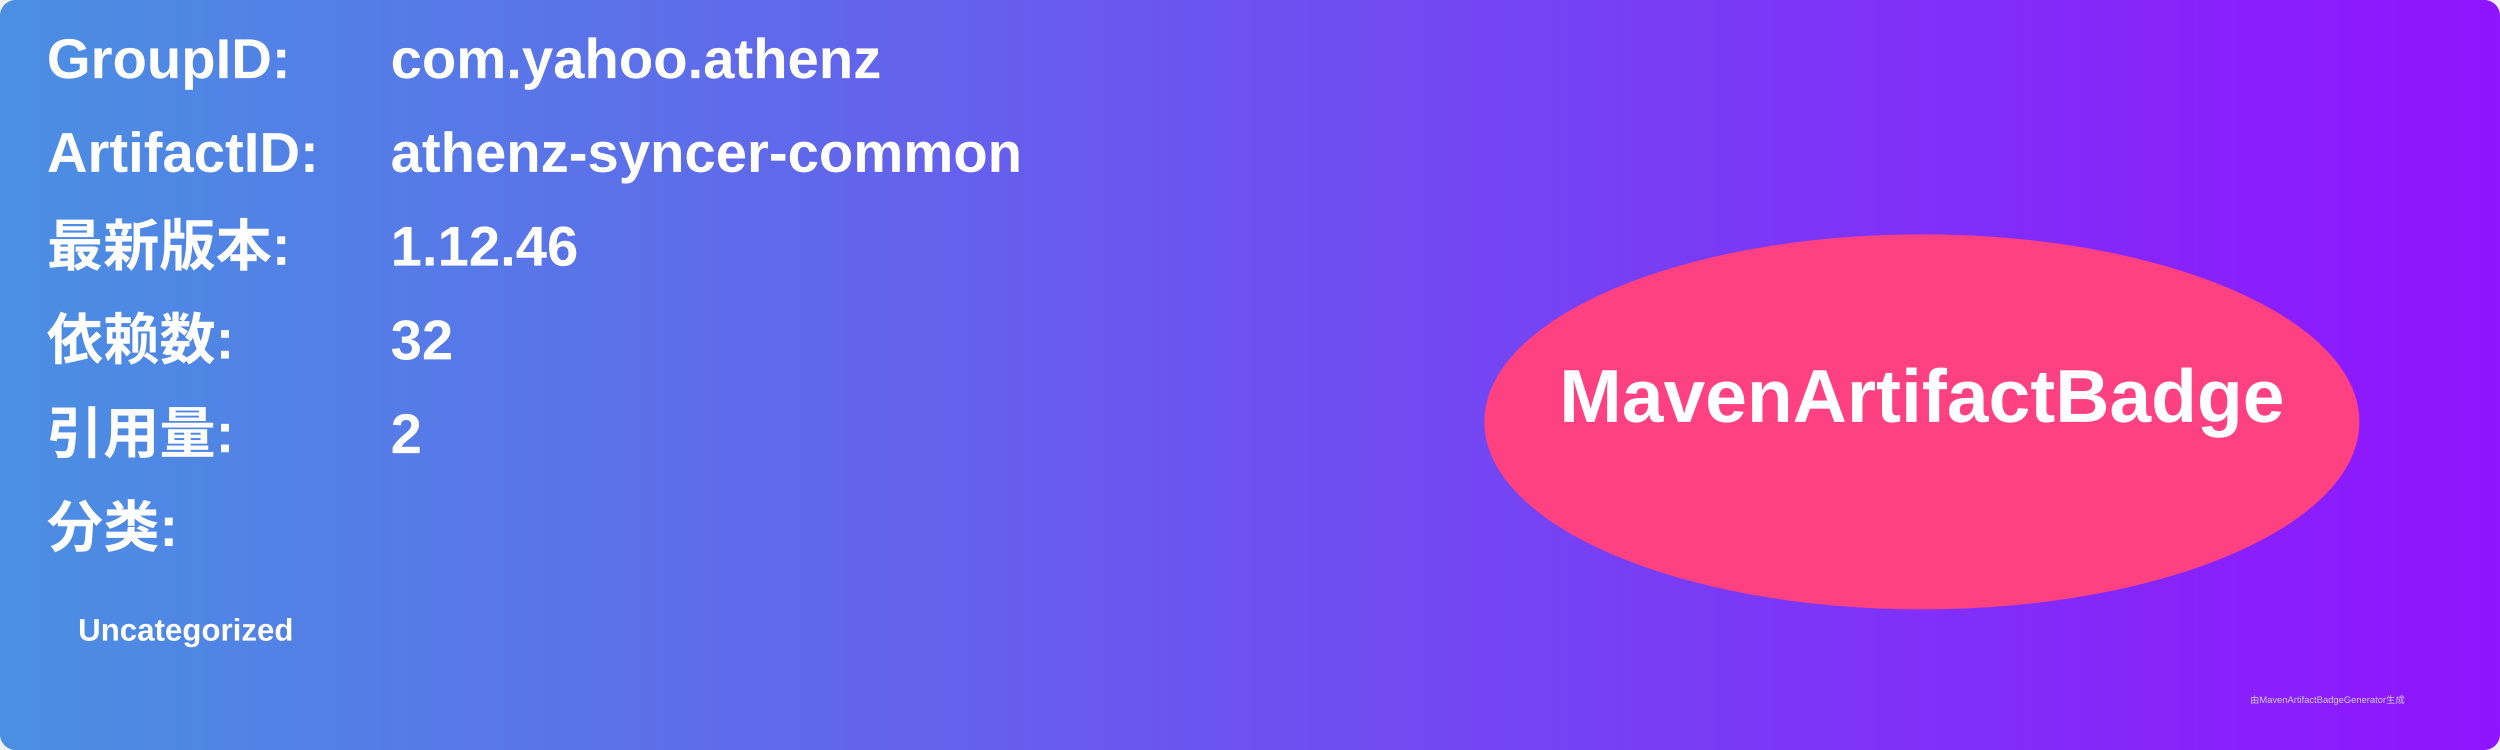
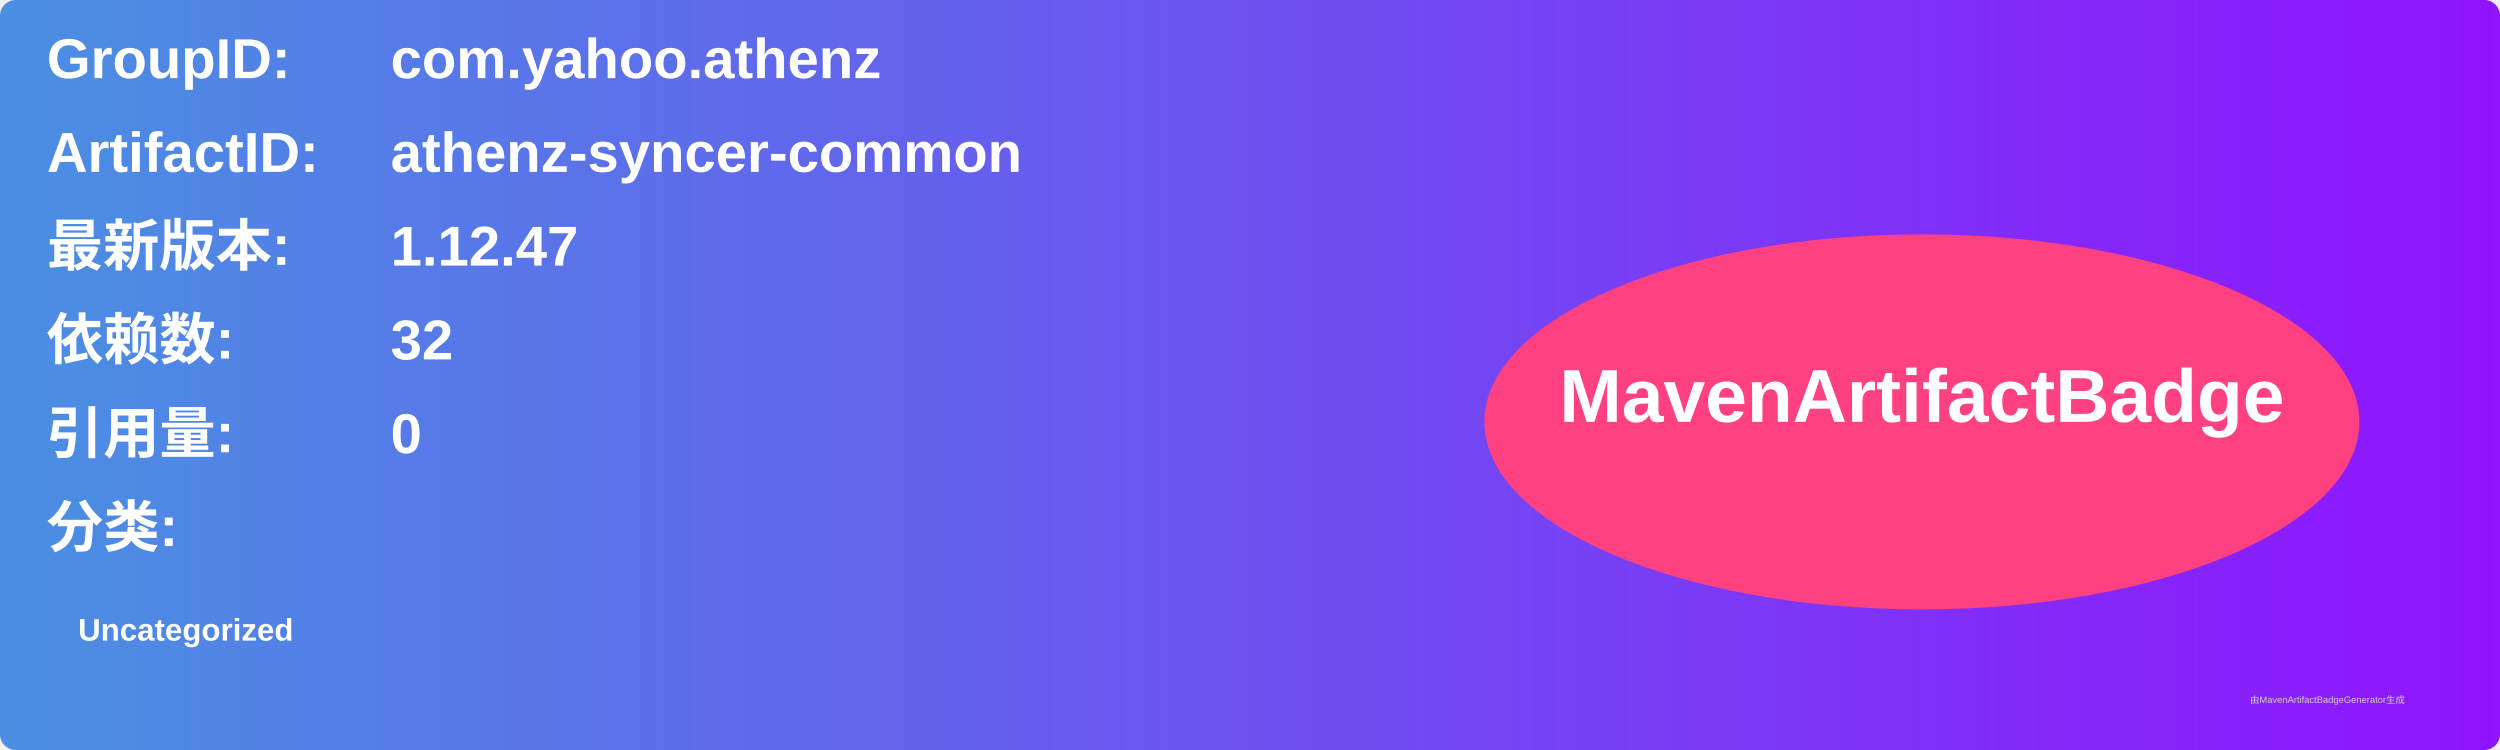
<svg xmlns="http://www.w3.org/2000/svg" width="800" height="240" viewBox="0 0 800 240">
  <linearGradient id="grad" x1="0%" y1="0%" x2="100%" y2="0%">
    <stop offset="0%" stop-color="#4a90e2" />
    <stop offset="100%" stop-color="#9013fe" />
  </linearGradient>
  <rect width="100%" height="100%" rx="5" ry="5" fill="url(#grad)" />
  <g transform="translate(15, 15)">
    <text x="0" y="10" font-family="Arial" font-size="18" fill="white" font-weight="bold" width="260">GroupID:</text>
    <text x="110" y="10" font-family="Arial" font-size="18" fill="white" font-weight="bold" width="460">com.yahoo.athenz</text>
    <text x="0" y="40" font-family="Arial" font-size="18" fill="white" font-weight="bold" width="260">ArtifactID:</text>
    <text x="110" y="40" font-family="Arial" font-size="18" fill="white" font-weight="bold" width="460">athenz-syncer-common</text>
    <text x="0" y="70" font-family="Arial" font-size="18" fill="white" font-weight="bold">最新版本:</text>
    <text x="110" y="70" font-family="Arial" font-size="18" fill="white" font-weight="bold">
-       <tspan font-weight="bold">1.12.46</tspan>
+       <tspan font-weight="bold">1.12.47</tspan>
    </text>
    <text x="0" y="100" font-family="Arial" font-size="18" fill="white" font-weight="bold">依赖数: </text>
    <text x="110" y="100" font-family="Arial" font-size="18" fill="white">
      <tspan font-weight="bold">32</tspan>
    </text>
    <text x="0" y="130" font-family="Arial" font-size="18" fill="white" font-weight="bold">引用量: </text>
    <text x="110" y="130" font-family="Arial" font-size="18" fill="white">
-       <tspan font-weight="bold">2</tspan>
+       <tspan font-weight="bold">0</tspan>
    </text>
    <text x="0" y="160" font-family="Arial" font-size="18" fill="white" font-weight="bold">分类:</text>
    <text x="10" y="190" font-family="Arial" font-size="10" fill="white">
      <tspan font-weight="bold">Uncategorized</tspan>
    </text>
    <ellipse cx="600" cy="120" rx="140" ry="60" fill="#ff4081" />
    <text x="600" y="120" text-anchor="middle" font-family="Arial" font-size="24" fill="white" font-weight="bold">MavenArtifactBadge</text>
  </g>
  <text x="720" y="225" font-family="Arial" font-size="3" fill="#d0d0d0">由MavenArtifactBadgeGenerator生成</text>
</svg>
